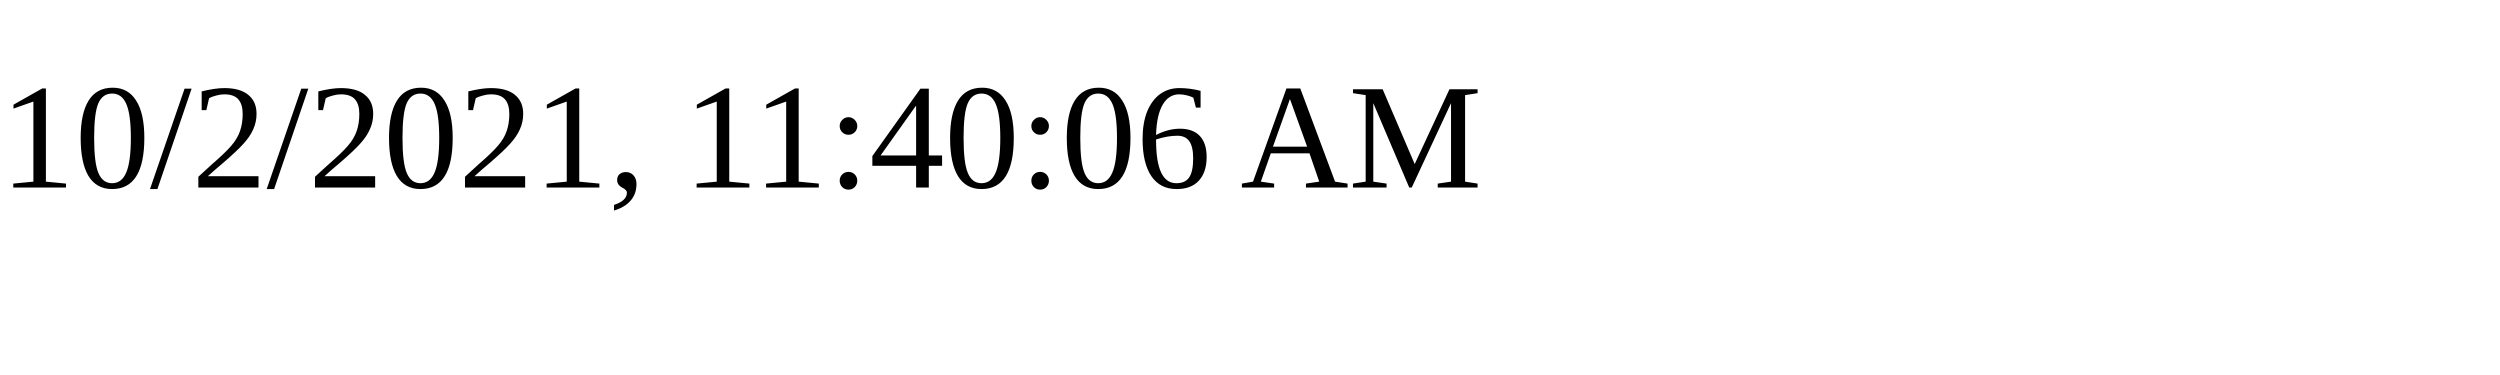
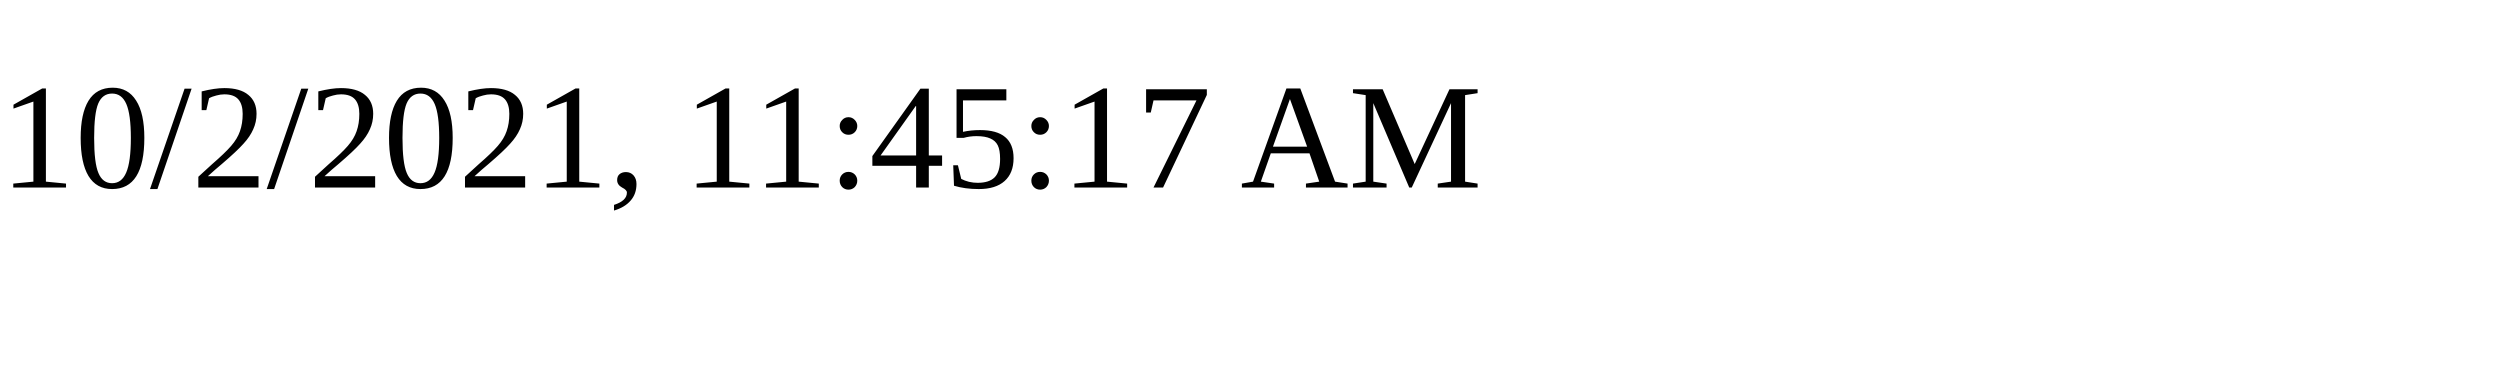
<svg xmlns="http://www.w3.org/2000/svg" height="30" width="200">
-   <text x="0" y="15">10/2/2021, 11:40:06 AM</text>
+   <text x="0" y="15">10/2/2021, 11:45:17 AM</text>
</svg>
